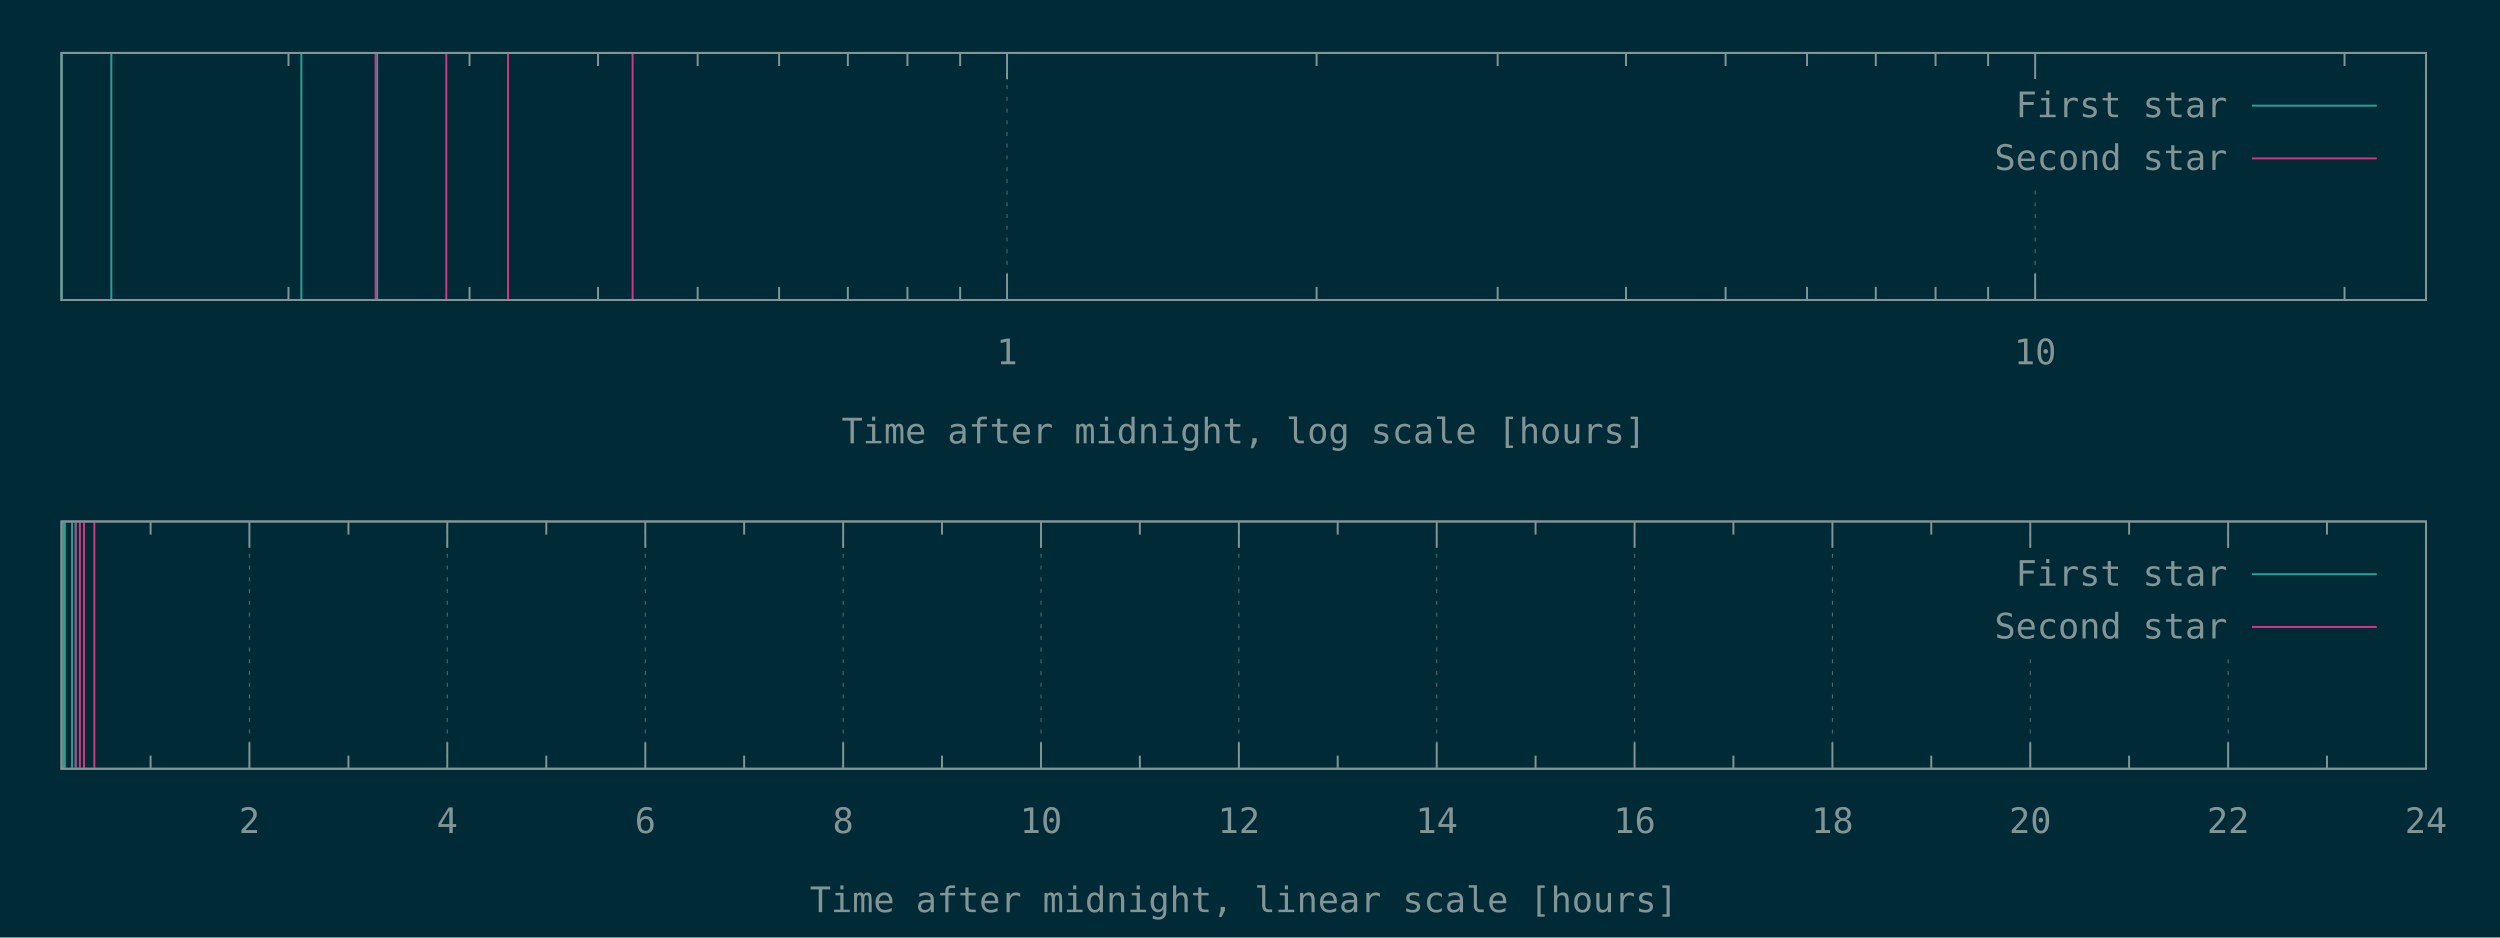
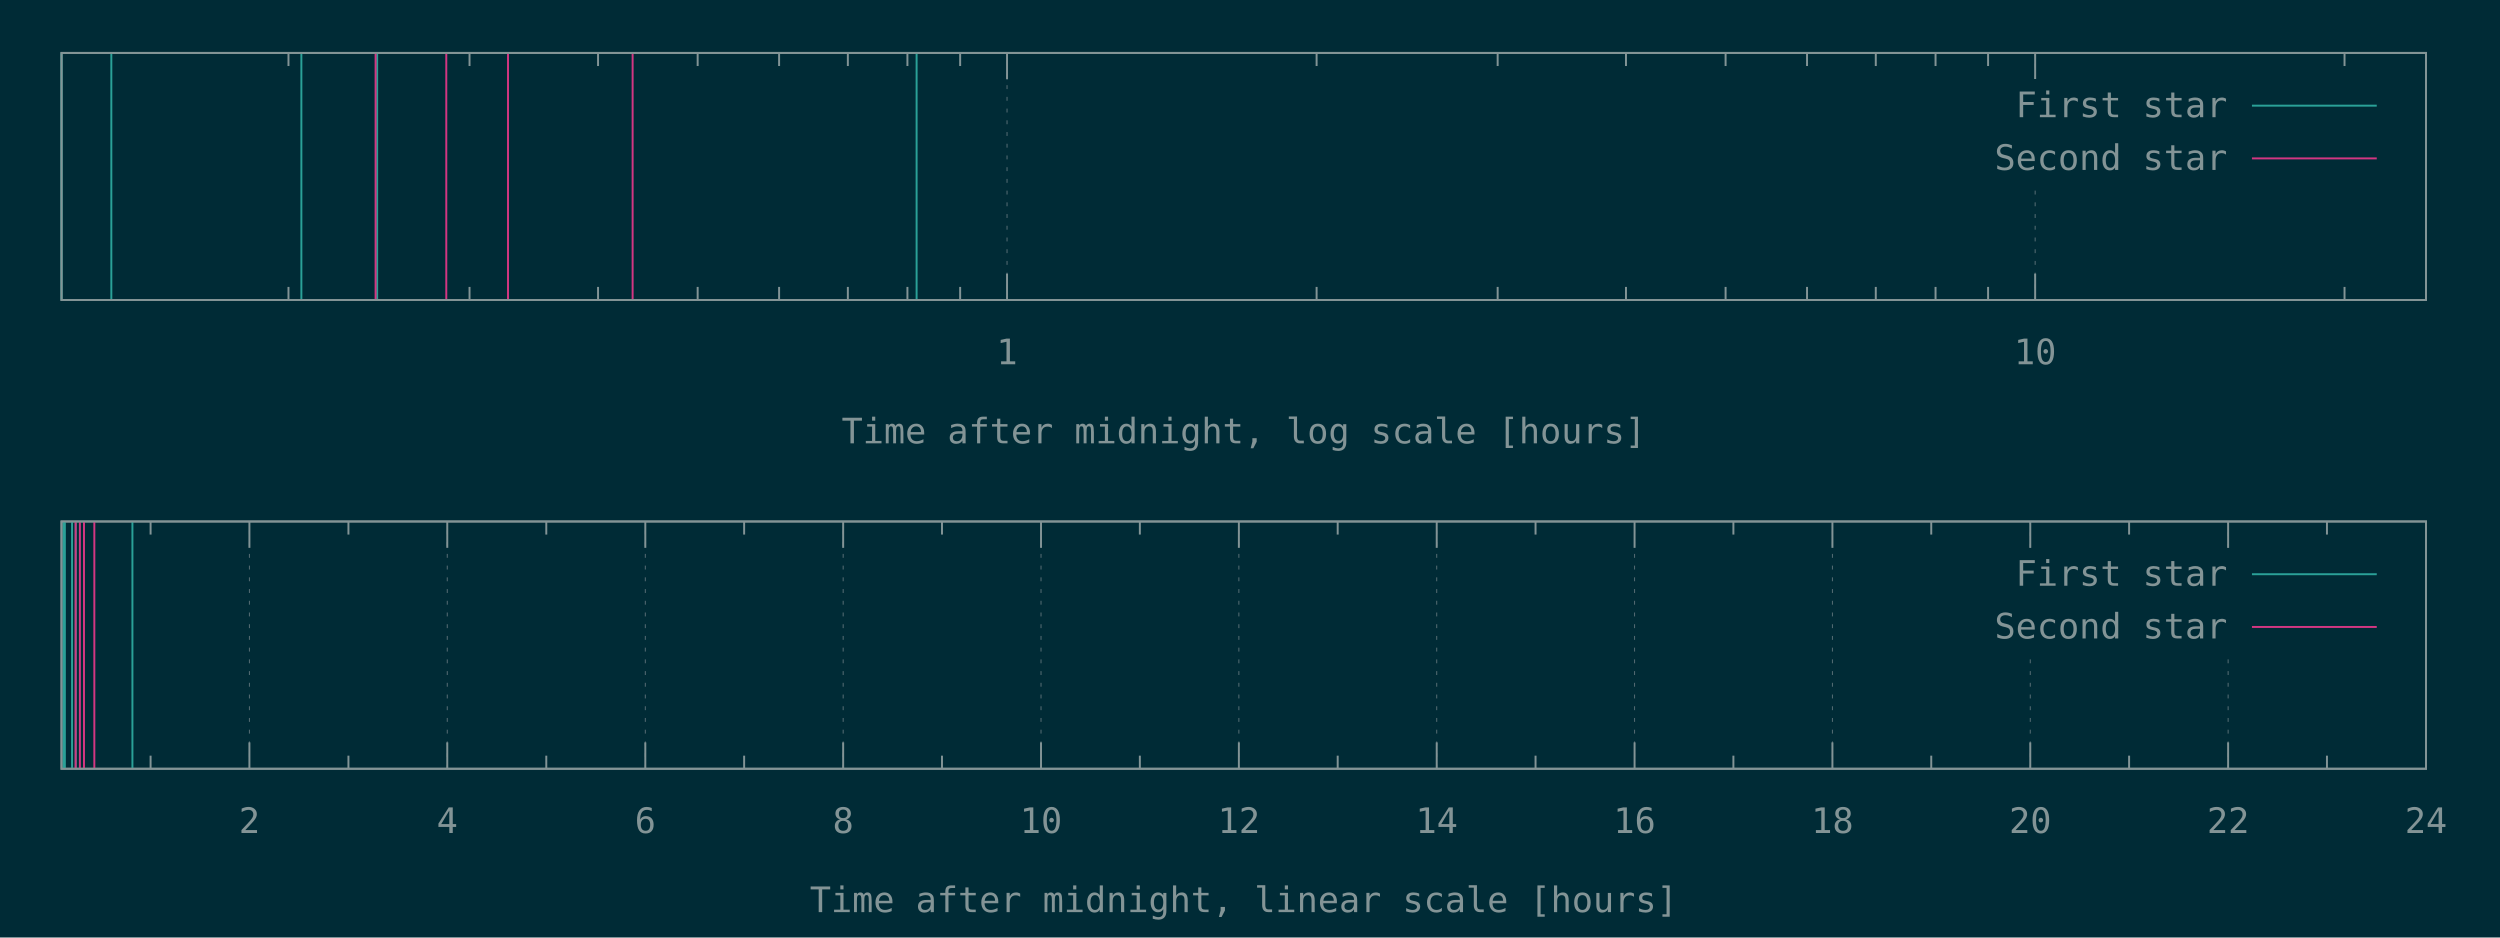
<svg xmlns="http://www.w3.org/2000/svg" xmlns:xlink="http://www.w3.org/1999/xlink" width="1280" height="480" viewBox="0 0 1280 480">
  <g id="gnuplot_canvas">
    <rect x="0" y="0" width="1280" height="480" fill="#002b36" />
    <defs>
      <circle id="gpDot" r="0.5" stroke-width="0.5" stroke="currentColor" />
      <path id="gpPt0" stroke-width="0.148" stroke="currentColor" d="M-1,0 h2 M0,-1 v2" />
      <path id="gpPt1" stroke-width="0.148" stroke="currentColor" d="M-1,-1 L1,1 M1,-1 L-1,1" />
      <path id="gpPt2" stroke-width="0.148" stroke="currentColor" d="M-1,0 L1,0 M0,-1 L0,1 M-1,-1 L1,1 M-1,1 L1,-1" />
      <rect id="gpPt3" stroke-width="0.148" stroke="currentColor" x="-1" y="-1" width="2" height="2" />
      <rect id="gpPt4" stroke-width="0.148" stroke="currentColor" fill="currentColor" x="-1" y="-1" width="2" height="2" />
      <circle id="gpPt5" stroke-width="0.148" stroke="currentColor" cx="0" cy="0" r="1" />
      <use xlink:href="#gpPt5" id="gpPt6" fill="currentColor" stroke="none" />
      <path id="gpPt7" stroke-width="0.148" stroke="currentColor" d="M0,-1.33 L-1.33,0.67 L1.33,0.67 z" />
      <use xlink:href="#gpPt7" id="gpPt8" fill="currentColor" stroke="none" />
      <use xlink:href="#gpPt7" id="gpPt9" stroke="currentColor" transform="rotate(180)" />
      <use xlink:href="#gpPt9" id="gpPt10" fill="currentColor" stroke="none" />
      <use xlink:href="#gpPt3" id="gpPt11" stroke="currentColor" transform="rotate(45)" />
      <use xlink:href="#gpPt11" id="gpPt12" fill="currentColor" stroke="none" />
      <path id="gpPt13" stroke-width="0.148" stroke="currentColor" d="M0,1.330 L1.265,0.411 L0.782,-1.067 L-0.782,-1.076 L-1.265,0.411 z" />
      <use xlink:href="#gpPt13" id="gpPt14" fill="currentColor" stroke="none" />
      <filter id="textbox" filterUnits="objectBoundingBox" x="0" y="0" height="1" width="1">
        <feFlood flood-color="#002B36" flood-opacity="1" result="bgnd" />
        <feComposite in="SourceGraphic" in2="bgnd" operator="atop" />
      </filter>
      <filter id="greybox" filterUnits="objectBoundingBox" x="0" y="0" height="1" width="1">
        <feFlood flood-color="lightgrey" flood-opacity="1" result="grey" />
        <feComposite in="SourceGraphic" in2="grey" operator="atop" />
      </filter>
    </defs>
    <g fill="none" color="#002B36" stroke="currentColor" stroke-width="1.00" stroke-linecap="butt" stroke-linejoin="miter">
</g>
    <g fill="none" color="black" stroke="currentColor" stroke-width="1.00" stroke-linecap="butt" stroke-linejoin="miter">
      <path stroke="rgb(131, 148, 150)" d="M147.7,153.6 L147.7,146.9 M147.7,27.1 L147.7,33.8 M240.4,153.6 L240.4,146.9 M240.4,27.1 L240.4,33.8   M306.2,153.6 L306.2,146.9 M306.2,27.1 L306.2,33.8 M357.2,153.6 L357.2,146.9 M357.2,27.1 L357.2,33.8   M398.9,153.6 L398.9,146.9 M398.9,27.1 L398.9,33.8 M434.1,153.6 L434.1,146.9 M434.1,27.1 L434.1,33.8   M464.6,153.6 L464.6,146.9 M464.6,27.1 L464.6,33.8 M491.6,153.6 L491.6,146.9 M491.6,27.1 L491.6,33.8    " />
    </g>
    <g fill="none" color="black" stroke="rgb(131, 148, 150)" stroke-width="0.50" stroke-linecap="butt" stroke-linejoin="miter">
</g>
    <g fill="none" color="gray" stroke="currentColor" stroke-width="0.50" stroke-linecap="butt" stroke-linejoin="miter">
      <path stroke="rgb( 88, 110, 117)" stroke-dasharray="2,4" class="gridline" d="M515.6,153.6 L515.6,27.1  " />
    </g>
    <g fill="none" color="gray" stroke="rgb( 88, 110, 117)" stroke-width="1.00" stroke-linecap="butt" stroke-linejoin="miter">
</g>
    <g fill="none" color="black" stroke="currentColor" stroke-width="1.00" stroke-linecap="butt" stroke-linejoin="miter">
      <path stroke="rgb(131, 148, 150)" d="M515.6,153.6 L515.6,140.1 M515.6,27.1 L515.6,40.6  " />
      <g transform="translate(515.6,186.5)" stroke="none" fill="rgb(131,148,150)" font-family="Inconsolata" font-size="18.00" text-anchor="middle">
        <text>
          <tspan font-family="Inconsolata"> 1</tspan>
        </text>
      </g>
    </g>
    <g fill="none" color="black" stroke="currentColor" stroke-width="1.00" stroke-linecap="butt" stroke-linejoin="miter">
      <path stroke="rgb(131, 148, 150)" d="M674.1,153.6 L674.1,146.9 M674.1,27.1 L674.1,33.8 M766.8,153.6 L766.8,146.9 M766.8,27.1 L766.8,33.8   M832.5,153.6 L832.5,146.9 M832.5,27.1 L832.5,33.8 M883.5,153.6 L883.5,146.9 M883.5,27.1 L883.5,33.8   M925.2,153.6 L925.2,146.9 M925.2,27.1 L925.2,33.8 M960.4,153.6 L960.4,146.9 M960.4,27.1 L960.4,33.8   M991.0,153.6 L991.0,146.9 M991.0,27.1 L991.0,33.8 M1017.9,153.6 L1017.9,146.9 M1017.9,27.1 L1017.9,33.8    " />
    </g>
    <g fill="none" color="black" stroke="rgb(131, 148, 150)" stroke-width="0.50" stroke-linecap="butt" stroke-linejoin="miter">
</g>
    <g fill="none" color="gray" stroke="currentColor" stroke-width="0.50" stroke-linecap="butt" stroke-linejoin="miter">
      <path stroke="rgb( 88, 110, 117)" stroke-dasharray="2,4" class="gridline" d="M1042.0,153.6 L1042.0,94.6 M1042.0,40.6 L1042.0,27.1  " />
    </g>
    <g fill="none" color="gray" stroke="rgb( 88, 110, 117)" stroke-width="1.00" stroke-linecap="butt" stroke-linejoin="miter">
</g>
    <g fill="none" color="black" stroke="currentColor" stroke-width="1.00" stroke-linecap="butt" stroke-linejoin="miter">
      <path stroke="rgb(131, 148, 150)" d="M1042.0,153.6 L1042.0,140.1 M1042.0,27.1 L1042.0,40.6  " />
      <g transform="translate(1042.0,186.5)" stroke="none" fill="rgb(131,148,150)" font-family="Inconsolata" font-size="18.00" text-anchor="middle">
        <text>
          <tspan font-family="Inconsolata"> 10</tspan>
        </text>
      </g>
    </g>
    <g fill="none" color="black" stroke="currentColor" stroke-width="1.00" stroke-linecap="butt" stroke-linejoin="miter">
      <path stroke="rgb(131, 148, 150)" d="M1200.4,153.6 L1200.4,146.9 M1200.4,27.1 L1200.4,33.8  " />
    </g>
    <g fill="none" color="black" stroke="currentColor" stroke-width="1.00" stroke-linecap="butt" stroke-linejoin="miter">
      <path stroke="rgb(131, 148, 150)" d="M31.5,27.1 L31.5,153.6 L1242.1,153.6 L1242.1,27.1 L31.5,27.1 Z  " />
    </g>
    <g fill="none" color="black" stroke="currentColor" stroke-width="1.00" stroke-linecap="butt" stroke-linejoin="miter">
      <g transform="translate(636.8,227.0)" stroke="none" fill="rgb(131,148,150)" font-family="Inconsolata" font-size="18.00" text-anchor="middle">
        <text>
          <tspan font-family="Inconsolata">Time after midnight, log scale [hours]</tspan>
        </text>
      </g>
    </g>
    <g fill="none" color="black" stroke="currentColor" stroke-width="1.00" stroke-linecap="butt" stroke-linejoin="miter">
</g>
    <g id="gnuplot_plot_1a">
      <g fill="none" color="black" stroke="currentColor" stroke-width="1.00" stroke-linecap="butt" stroke-linejoin="miter">
-         <path stroke="rgb( 42, 161, 152)" d="M31.5,153.6 L31.5,27.1 M57.0,153.6 L57.0,27.1 M154.3,153.6 L154.3,27.1 M193.1,153.6 L193.1,27.1    " />
+         <path stroke="rgb( 42, 161, 152)" d="M31.5,153.6 L31.5,27.1 M57.0,153.6 L57.0,27.1 M154.3,153.6 L154.3,27.1 M193.1,153.6 L193.1,27.1   M469.3,153.6 L469.3,27.1  " />
      </g>
    </g>
    <g id="gnuplot_plot_2a">
      <g fill="none" color="black" stroke="currentColor" stroke-width="1.00" stroke-linecap="butt" stroke-linejoin="miter">
        <path stroke="rgb(211,  54, 130)" d="M192.3,153.6 L192.3,27.1 M228.5,153.6 L228.5,27.1 M260.1,153.6 L260.1,27.1 M323.9,153.6 L323.9,27.1    " />
      </g>
    </g>
    <g stroke="none" shape-rendering="crispEdges">
      <polygon fill="#002B36" points="1001.8,94.6 1229.5,94.6 1229.5,40.6 1001.8,40.6 " />
    </g>
    <g id="gnuplot_plot_1a">
      <g fill="none" color="black" stroke="currentColor" stroke-width="1.00" stroke-linecap="butt" stroke-linejoin="miter">
        <g transform="translate(1140.4,60.0)" stroke="none" fill="rgb(131,148,150)" font-family="Inconsolata" font-size="18.00" text-anchor="end">
          <text>
            <tspan font-family="Inconsolata">First star</tspan>
          </text>
        </g>
      </g>
      <g fill="none" color="black" stroke="currentColor" stroke-width="1.00" stroke-linecap="butt" stroke-linejoin="miter">
        <path stroke="rgb( 42, 161, 152)" d="M1153.0,54.1 L1216.9,54.1  " />
      </g>
    </g>
    <g id="gnuplot_plot_2a">
      <g fill="none" color="black" stroke="currentColor" stroke-width="1.00" stroke-linecap="butt" stroke-linejoin="miter">
        <g transform="translate(1140.4,87.0)" stroke="none" fill="rgb(131,148,150)" font-family="Inconsolata" font-size="18.00" text-anchor="end">
          <text>
            <tspan font-family="Inconsolata">Second star</tspan>
          </text>
        </g>
      </g>
      <g fill="none" color="black" stroke="currentColor" stroke-width="1.00" stroke-linecap="butt" stroke-linejoin="miter">
        <path stroke="rgb(211,  54, 130)" d="M1153.0,81.1 L1216.9,81.1  " />
      </g>
    </g>
    <g fill="none" color="#002B36" stroke="rgb(211,  54, 130)" stroke-width="2.00" stroke-linecap="butt" stroke-linejoin="miter">
</g>
    <g fill="none" color="black" stroke="currentColor" stroke-width="2.00" stroke-linecap="butt" stroke-linejoin="miter">
</g>
    <g fill="none" color="black" stroke="black" stroke-width="1.00" stroke-linecap="butt" stroke-linejoin="miter">
</g>
    <g fill="none" color="black" stroke="currentColor" stroke-width="1.00" stroke-linecap="butt" stroke-linejoin="miter">
      <path stroke="rgb(131, 148, 150)" d="M31.5,27.1 L31.5,153.6 L1242.1,153.6 L1242.1,27.1 L31.5,27.1 Z  " />
    </g>
    <g fill="none" color="black" stroke="currentColor" stroke-width="1.00" stroke-linecap="butt" stroke-linejoin="miter">
</g>
    <g fill="none" color="black" stroke="currentColor" stroke-width="1.00" stroke-linecap="butt" stroke-linejoin="miter">
      <path stroke="rgb(131, 148, 150)" d="M77.1,393.6 L77.1,386.9 M77.1,267.0 L77.1,273.7  " />
    </g>
    <g fill="none" color="black" stroke="rgb(131, 148, 150)" stroke-width="0.50" stroke-linecap="butt" stroke-linejoin="miter">
</g>
    <g fill="none" color="gray" stroke="currentColor" stroke-width="0.50" stroke-linecap="butt" stroke-linejoin="miter">
      <path stroke="rgb( 88, 110, 117)" stroke-dasharray="2,4" class="gridline" d="M127.7,393.6 L127.7,267.0  " />
    </g>
    <g fill="none" color="gray" stroke="rgb( 88, 110, 117)" stroke-width="1.00" stroke-linecap="butt" stroke-linejoin="miter">
</g>
    <g fill="none" color="black" stroke="currentColor" stroke-width="1.00" stroke-linecap="butt" stroke-linejoin="miter">
      <path stroke="rgb(131, 148, 150)" d="M127.7,393.6 L127.7,380.1 M127.7,267.0 L127.7,280.5  " />
      <g transform="translate(127.7,426.5)" stroke="none" fill="rgb(131,148,150)" font-family="Inconsolata" font-size="18.00" text-anchor="middle">
        <text>
          <tspan font-family="Inconsolata"> 2</tspan>
        </text>
      </g>
    </g>
    <g fill="none" color="black" stroke="currentColor" stroke-width="1.00" stroke-linecap="butt" stroke-linejoin="miter">
      <path stroke="rgb(131, 148, 150)" d="M178.4,393.6 L178.4,386.9 M178.4,267.0 L178.4,273.7  " />
    </g>
    <g fill="none" color="black" stroke="rgb(131, 148, 150)" stroke-width="0.50" stroke-linecap="butt" stroke-linejoin="miter">
</g>
    <g fill="none" color="gray" stroke="currentColor" stroke-width="0.50" stroke-linecap="butt" stroke-linejoin="miter">
      <path stroke="rgb( 88, 110, 117)" stroke-dasharray="2,4" class="gridline" d="M229.0,393.6 L229.0,267.0  " />
    </g>
    <g fill="none" color="gray" stroke="rgb( 88, 110, 117)" stroke-width="1.00" stroke-linecap="butt" stroke-linejoin="miter">
</g>
    <g fill="none" color="black" stroke="currentColor" stroke-width="1.00" stroke-linecap="butt" stroke-linejoin="miter">
      <path stroke="rgb(131, 148, 150)" d="M229.0,393.6 L229.0,380.1 M229.0,267.0 L229.0,280.5  " />
      <g transform="translate(229.0,426.5)" stroke="none" fill="rgb(131,148,150)" font-family="Inconsolata" font-size="18.00" text-anchor="middle">
        <text>
          <tspan font-family="Inconsolata"> 4</tspan>
        </text>
      </g>
    </g>
    <g fill="none" color="black" stroke="currentColor" stroke-width="1.00" stroke-linecap="butt" stroke-linejoin="miter">
      <path stroke="rgb(131, 148, 150)" d="M279.7,393.6 L279.7,386.9 M279.7,267.0 L279.7,273.7  " />
    </g>
    <g fill="none" color="black" stroke="rgb(131, 148, 150)" stroke-width="0.50" stroke-linecap="butt" stroke-linejoin="miter">
</g>
    <g fill="none" color="gray" stroke="currentColor" stroke-width="0.50" stroke-linecap="butt" stroke-linejoin="miter">
      <path stroke="rgb( 88, 110, 117)" stroke-dasharray="2,4" class="gridline" d="M330.4,393.6 L330.4,267.0  " />
    </g>
    <g fill="none" color="gray" stroke="rgb( 88, 110, 117)" stroke-width="1.00" stroke-linecap="butt" stroke-linejoin="miter">
</g>
    <g fill="none" color="black" stroke="currentColor" stroke-width="1.00" stroke-linecap="butt" stroke-linejoin="miter">
      <path stroke="rgb(131, 148, 150)" d="M330.4,393.6 L330.4,380.1 M330.4,267.0 L330.4,280.5  " />
      <g transform="translate(330.4,426.5)" stroke="none" fill="rgb(131,148,150)" font-family="Inconsolata" font-size="18.00" text-anchor="middle">
        <text>
          <tspan font-family="Inconsolata"> 6</tspan>
        </text>
      </g>
    </g>
    <g fill="none" color="black" stroke="currentColor" stroke-width="1.00" stroke-linecap="butt" stroke-linejoin="miter">
      <path stroke="rgb(131, 148, 150)" d="M381.0,393.6 L381.0,386.9 M381.0,267.0 L381.0,273.7  " />
    </g>
    <g fill="none" color="black" stroke="rgb(131, 148, 150)" stroke-width="0.50" stroke-linecap="butt" stroke-linejoin="miter">
</g>
    <g fill="none" color="gray" stroke="currentColor" stroke-width="0.50" stroke-linecap="butt" stroke-linejoin="miter">
      <path stroke="rgb( 88, 110, 117)" stroke-dasharray="2,4" class="gridline" d="M431.7,393.6 L431.7,267.0  " />
    </g>
    <g fill="none" color="gray" stroke="rgb( 88, 110, 117)" stroke-width="1.00" stroke-linecap="butt" stroke-linejoin="miter">
</g>
    <g fill="none" color="black" stroke="currentColor" stroke-width="1.00" stroke-linecap="butt" stroke-linejoin="miter">
      <path stroke="rgb(131, 148, 150)" d="M431.7,393.6 L431.7,380.1 M431.7,267.0 L431.7,280.5  " />
      <g transform="translate(431.7,426.5)" stroke="none" fill="rgb(131,148,150)" font-family="Inconsolata" font-size="18.00" text-anchor="middle">
        <text>
          <tspan font-family="Inconsolata"> 8</tspan>
        </text>
      </g>
    </g>
    <g fill="none" color="black" stroke="currentColor" stroke-width="1.00" stroke-linecap="butt" stroke-linejoin="miter">
      <path stroke="rgb(131, 148, 150)" d="M482.3,393.6 L482.3,386.9 M482.3,267.0 L482.3,273.7  " />
    </g>
    <g fill="none" color="black" stroke="rgb(131, 148, 150)" stroke-width="0.50" stroke-linecap="butt" stroke-linejoin="miter">
</g>
    <g fill="none" color="gray" stroke="currentColor" stroke-width="0.50" stroke-linecap="butt" stroke-linejoin="miter">
      <path stroke="rgb( 88, 110, 117)" stroke-dasharray="2,4" class="gridline" d="M533.0,393.6 L533.0,267.0  " />
    </g>
    <g fill="none" color="gray" stroke="rgb( 88, 110, 117)" stroke-width="1.00" stroke-linecap="butt" stroke-linejoin="miter">
</g>
    <g fill="none" color="black" stroke="currentColor" stroke-width="1.00" stroke-linecap="butt" stroke-linejoin="miter">
      <path stroke="rgb(131, 148, 150)" d="M533.0,393.6 L533.0,380.1 M533.0,267.0 L533.0,280.5  " />
      <g transform="translate(533.0,426.5)" stroke="none" fill="rgb(131,148,150)" font-family="Inconsolata" font-size="18.00" text-anchor="middle">
        <text>
          <tspan font-family="Inconsolata"> 10</tspan>
        </text>
      </g>
    </g>
    <g fill="none" color="black" stroke="currentColor" stroke-width="1.00" stroke-linecap="butt" stroke-linejoin="miter">
      <path stroke="rgb(131, 148, 150)" d="M583.6,393.6 L583.6,386.9 M583.6,267.0 L583.6,273.7  " />
    </g>
    <g fill="none" color="black" stroke="rgb(131, 148, 150)" stroke-width="0.50" stroke-linecap="butt" stroke-linejoin="miter">
</g>
    <g fill="none" color="gray" stroke="currentColor" stroke-width="0.50" stroke-linecap="butt" stroke-linejoin="miter">
      <path stroke="rgb( 88, 110, 117)" stroke-dasharray="2,4" class="gridline" d="M634.3,393.6 L634.3,267.0  " />
    </g>
    <g fill="none" color="gray" stroke="rgb( 88, 110, 117)" stroke-width="1.00" stroke-linecap="butt" stroke-linejoin="miter">
</g>
    <g fill="none" color="black" stroke="currentColor" stroke-width="1.00" stroke-linecap="butt" stroke-linejoin="miter">
      <path stroke="rgb(131, 148, 150)" d="M634.3,393.6 L634.3,380.1 M634.3,267.0 L634.3,280.5  " />
      <g transform="translate(634.3,426.5)" stroke="none" fill="rgb(131,148,150)" font-family="Inconsolata" font-size="18.00" text-anchor="middle">
        <text>
          <tspan font-family="Inconsolata"> 12</tspan>
        </text>
      </g>
    </g>
    <g fill="none" color="black" stroke="currentColor" stroke-width="1.00" stroke-linecap="butt" stroke-linejoin="miter">
      <path stroke="rgb(131, 148, 150)" d="M684.9,393.6 L684.9,386.9 M684.9,267.0 L684.9,273.7  " />
    </g>
    <g fill="none" color="black" stroke="rgb(131, 148, 150)" stroke-width="0.50" stroke-linecap="butt" stroke-linejoin="miter">
</g>
    <g fill="none" color="gray" stroke="currentColor" stroke-width="0.50" stroke-linecap="butt" stroke-linejoin="miter">
      <path stroke="rgb( 88, 110, 117)" stroke-dasharray="2,4" class="gridline" d="M735.6,393.6 L735.6,267.0  " />
    </g>
    <g fill="none" color="gray" stroke="rgb( 88, 110, 117)" stroke-width="1.00" stroke-linecap="butt" stroke-linejoin="miter">
</g>
    <g fill="none" color="black" stroke="currentColor" stroke-width="1.00" stroke-linecap="butt" stroke-linejoin="miter">
      <path stroke="rgb(131, 148, 150)" d="M735.6,393.6 L735.6,380.1 M735.6,267.0 L735.6,280.5  " />
      <g transform="translate(735.6,426.5)" stroke="none" fill="rgb(131,148,150)" font-family="Inconsolata" font-size="18.00" text-anchor="middle">
        <text>
          <tspan font-family="Inconsolata"> 14</tspan>
        </text>
      </g>
    </g>
    <g fill="none" color="black" stroke="currentColor" stroke-width="1.00" stroke-linecap="butt" stroke-linejoin="miter">
      <path stroke="rgb(131, 148, 150)" d="M786.2,393.6 L786.2,386.9 M786.2,267.0 L786.2,273.7  " />
    </g>
    <g fill="none" color="black" stroke="rgb(131, 148, 150)" stroke-width="0.50" stroke-linecap="butt" stroke-linejoin="miter">
</g>
    <g fill="none" color="gray" stroke="currentColor" stroke-width="0.50" stroke-linecap="butt" stroke-linejoin="miter">
      <path stroke="rgb( 88, 110, 117)" stroke-dasharray="2,4" class="gridline" d="M836.9,393.6 L836.9,267.0  " />
    </g>
    <g fill="none" color="gray" stroke="rgb( 88, 110, 117)" stroke-width="1.00" stroke-linecap="butt" stroke-linejoin="miter">
</g>
    <g fill="none" color="black" stroke="currentColor" stroke-width="1.00" stroke-linecap="butt" stroke-linejoin="miter">
      <path stroke="rgb(131, 148, 150)" d="M836.9,393.6 L836.9,380.1 M836.9,267.0 L836.9,280.5  " />
      <g transform="translate(836.9,426.5)" stroke="none" fill="rgb(131,148,150)" font-family="Inconsolata" font-size="18.00" text-anchor="middle">
        <text>
          <tspan font-family="Inconsolata"> 16</tspan>
        </text>
      </g>
    </g>
    <g fill="none" color="black" stroke="currentColor" stroke-width="1.00" stroke-linecap="butt" stroke-linejoin="miter">
      <path stroke="rgb(131, 148, 150)" d="M887.5,393.6 L887.5,386.9 M887.5,267.0 L887.5,273.7  " />
    </g>
    <g fill="none" color="black" stroke="rgb(131, 148, 150)" stroke-width="0.50" stroke-linecap="butt" stroke-linejoin="miter">
</g>
    <g fill="none" color="gray" stroke="currentColor" stroke-width="0.50" stroke-linecap="butt" stroke-linejoin="miter">
      <path stroke="rgb( 88, 110, 117)" stroke-dasharray="2,4" class="gridline" d="M938.2,393.6 L938.2,267.0  " />
    </g>
    <g fill="none" color="gray" stroke="rgb( 88, 110, 117)" stroke-width="1.00" stroke-linecap="butt" stroke-linejoin="miter">
</g>
    <g fill="none" color="black" stroke="currentColor" stroke-width="1.00" stroke-linecap="butt" stroke-linejoin="miter">
      <path stroke="rgb(131, 148, 150)" d="M938.2,393.6 L938.2,380.1 M938.2,267.0 L938.2,280.5  " />
      <g transform="translate(938.2,426.5)" stroke="none" fill="rgb(131,148,150)" font-family="Inconsolata" font-size="18.00" text-anchor="middle">
        <text>
          <tspan font-family="Inconsolata"> 18</tspan>
        </text>
      </g>
    </g>
    <g fill="none" color="black" stroke="currentColor" stroke-width="1.00" stroke-linecap="butt" stroke-linejoin="miter">
      <path stroke="rgb(131, 148, 150)" d="M988.8,393.6 L988.8,386.9 M988.8,267.0 L988.8,273.7  " />
    </g>
    <g fill="none" color="black" stroke="rgb(131, 148, 150)" stroke-width="0.50" stroke-linecap="butt" stroke-linejoin="miter">
</g>
    <g fill="none" color="gray" stroke="currentColor" stroke-width="0.50" stroke-linecap="butt" stroke-linejoin="miter">
      <path stroke="rgb( 88, 110, 117)" stroke-dasharray="2,4" class="gridline" d="M1039.5,393.6 L1039.5,334.5 M1039.5,280.5 L1039.5,267.0  " />
    </g>
    <g fill="none" color="gray" stroke="rgb( 88, 110, 117)" stroke-width="1.00" stroke-linecap="butt" stroke-linejoin="miter">
</g>
    <g fill="none" color="black" stroke="currentColor" stroke-width="1.00" stroke-linecap="butt" stroke-linejoin="miter">
      <path stroke="rgb(131, 148, 150)" d="M1039.5,393.6 L1039.5,380.1 M1039.5,267.0 L1039.5,280.5  " />
      <g transform="translate(1039.5,426.5)" stroke="none" fill="rgb(131,148,150)" font-family="Inconsolata" font-size="18.00" text-anchor="middle">
        <text>
          <tspan font-family="Inconsolata"> 20</tspan>
        </text>
      </g>
    </g>
    <g fill="none" color="black" stroke="currentColor" stroke-width="1.00" stroke-linecap="butt" stroke-linejoin="miter">
      <path stroke="rgb(131, 148, 150)" d="M1090.1,393.6 L1090.1,386.9 M1090.1,267.0 L1090.1,273.7  " />
    </g>
    <g fill="none" color="black" stroke="rgb(131, 148, 150)" stroke-width="0.50" stroke-linecap="butt" stroke-linejoin="miter">
</g>
    <g fill="none" color="gray" stroke="currentColor" stroke-width="0.50" stroke-linecap="butt" stroke-linejoin="miter">
      <path stroke="rgb( 88, 110, 117)" stroke-dasharray="2,4" class="gridline" d="M1140.8,393.6 L1140.8,334.5 M1140.8,280.5 L1140.8,267.0  " />
    </g>
    <g fill="none" color="gray" stroke="rgb( 88, 110, 117)" stroke-width="1.00" stroke-linecap="butt" stroke-linejoin="miter">
</g>
    <g fill="none" color="black" stroke="currentColor" stroke-width="1.00" stroke-linecap="butt" stroke-linejoin="miter">
      <path stroke="rgb(131, 148, 150)" d="M1140.8,393.6 L1140.8,380.1 M1140.8,267.0 L1140.8,280.5  " />
      <g transform="translate(1140.8,426.5)" stroke="none" fill="rgb(131,148,150)" font-family="Inconsolata" font-size="18.00" text-anchor="middle">
        <text>
          <tspan font-family="Inconsolata"> 22</tspan>
        </text>
      </g>
    </g>
    <g fill="none" color="black" stroke="currentColor" stroke-width="1.00" stroke-linecap="butt" stroke-linejoin="miter">
      <path stroke="rgb(131, 148, 150)" d="M1191.4,393.6 L1191.4,386.9 M1191.4,267.0 L1191.4,273.7  " />
    </g>
    <g fill="none" color="black" stroke="rgb(131, 148, 150)" stroke-width="0.50" stroke-linecap="butt" stroke-linejoin="miter">
</g>
    <g fill="none" color="gray" stroke="currentColor" stroke-width="0.50" stroke-linecap="butt" stroke-linejoin="miter">
      <path stroke="rgb( 88, 110, 117)" stroke-dasharray="2,4" class="gridline" d="M1242.1,393.6 L1242.1,267.0  " />
    </g>
    <g fill="none" color="gray" stroke="rgb( 88, 110, 117)" stroke-width="1.00" stroke-linecap="butt" stroke-linejoin="miter">
</g>
    <g fill="none" color="black" stroke="currentColor" stroke-width="1.00" stroke-linecap="butt" stroke-linejoin="miter">
      <path stroke="rgb(131, 148, 150)" d="M1242.1,393.6 L1242.1,380.1 M1242.1,267.0 L1242.1,280.5  " />
      <g transform="translate(1242.1,426.5)" stroke="none" fill="rgb(131,148,150)" font-family="Inconsolata" font-size="18.00" text-anchor="middle">
        <text>
          <tspan font-family="Inconsolata"> 24</tspan>
        </text>
      </g>
    </g>
    <g fill="none" color="black" stroke="currentColor" stroke-width="1.00" stroke-linecap="butt" stroke-linejoin="miter">
</g>
    <g fill="none" color="black" stroke="currentColor" stroke-width="1.00" stroke-linecap="butt" stroke-linejoin="miter">
      <path stroke="rgb(131, 148, 150)" d="M31.5,267.0 L31.5,393.6 L1242.1,393.6 L1242.1,267.0 L31.5,267.0 Z  " />
    </g>
    <g fill="none" color="black" stroke="currentColor" stroke-width="1.00" stroke-linecap="butt" stroke-linejoin="miter">
      <g transform="translate(636.8,467.0)" stroke="none" fill="rgb(131,148,150)" font-family="Inconsolata" font-size="18.00" text-anchor="middle">
        <text>
          <tspan font-family="Inconsolata">Time after midnight, linear scale [hours]</tspan>
        </text>
      </g>
    </g>
    <g fill="none" color="black" stroke="currentColor" stroke-width="1.00" stroke-linecap="butt" stroke-linejoin="miter">
</g>
    <g id="gnuplot_plot_1b">
      <g fill="none" color="black" stroke="currentColor" stroke-width="1.00" stroke-linecap="butt" stroke-linejoin="miter">
-         <path stroke="rgb( 42, 161, 152)" d="M32.5,393.6 L32.5,267.0 M33.2,393.6 L33.2,267.0 M36.9,393.6 L36.9,267.0 M38.8,393.6 L38.8,267.0    " />
+         <path stroke="rgb( 42, 161, 152)" d="M32.5,393.6 L32.5,267.0 M33.2,393.6 L33.2,267.0 M36.9,393.6 L36.9,267.0 M38.8,393.6 L38.8,267.0   M67.8,393.6 L67.8,267.0  " />
      </g>
    </g>
    <g id="gnuplot_plot_2b">
      <g fill="none" color="black" stroke="currentColor" stroke-width="1.00" stroke-linecap="butt" stroke-linejoin="miter">
        <path stroke="rgb(211,  54, 130)" d="M38.7,393.6 L38.7,267.0 M40.9,393.6 L40.9,267.0 M43.0,393.6 L43.0,267.0 M48.3,393.6 L48.3,267.0    " />
      </g>
    </g>
    <g stroke="none" shape-rendering="crispEdges">
      <polygon fill="#002B36" points="1001.8,334.5 1229.5,334.5 1229.5,280.5 1001.8,280.5 " />
    </g>
    <g id="gnuplot_plot_1b">
      <g fill="none" color="black" stroke="currentColor" stroke-width="1.00" stroke-linecap="butt" stroke-linejoin="miter">
        <g transform="translate(1140.4,299.9)" stroke="none" fill="rgb(131,148,150)" font-family="Inconsolata" font-size="18.00" text-anchor="end">
          <text>
            <tspan font-family="Inconsolata">First star</tspan>
          </text>
        </g>
      </g>
      <g fill="none" color="black" stroke="currentColor" stroke-width="1.00" stroke-linecap="butt" stroke-linejoin="miter">
        <path stroke="rgb( 42, 161, 152)" d="M1153.0,294.0 L1216.9,294.0  " />
      </g>
    </g>
    <g id="gnuplot_plot_2b">
      <g fill="none" color="black" stroke="currentColor" stroke-width="1.00" stroke-linecap="butt" stroke-linejoin="miter">
        <g transform="translate(1140.4,326.9)" stroke="none" fill="rgb(131,148,150)" font-family="Inconsolata" font-size="18.00" text-anchor="end">
          <text>
            <tspan font-family="Inconsolata">Second star</tspan>
          </text>
        </g>
      </g>
      <g fill="none" color="black" stroke="currentColor" stroke-width="1.00" stroke-linecap="butt" stroke-linejoin="miter">
        <path stroke="rgb(211,  54, 130)" d="M1153.0,321.0 L1216.9,321.0  " />
      </g>
    </g>
    <g fill="none" color="#002B36" stroke="rgb(211,  54, 130)" stroke-width="2.00" stroke-linecap="butt" stroke-linejoin="miter">
</g>
    <g fill="none" color="black" stroke="currentColor" stroke-width="2.00" stroke-linecap="butt" stroke-linejoin="miter">
</g>
    <g fill="none" color="black" stroke="black" stroke-width="1.00" stroke-linecap="butt" stroke-linejoin="miter">
</g>
    <g fill="none" color="black" stroke="currentColor" stroke-width="1.00" stroke-linecap="butt" stroke-linejoin="miter">
      <path stroke="rgb(131, 148, 150)" d="M31.5,267.0 L31.5,393.6 L1242.1,393.6 L1242.1,267.0 L31.5,267.0 Z  " />
    </g>
    <g fill="none" color="black" stroke="currentColor" stroke-width="1.00" stroke-linecap="butt" stroke-linejoin="miter">
</g>
  </g>
</svg>
